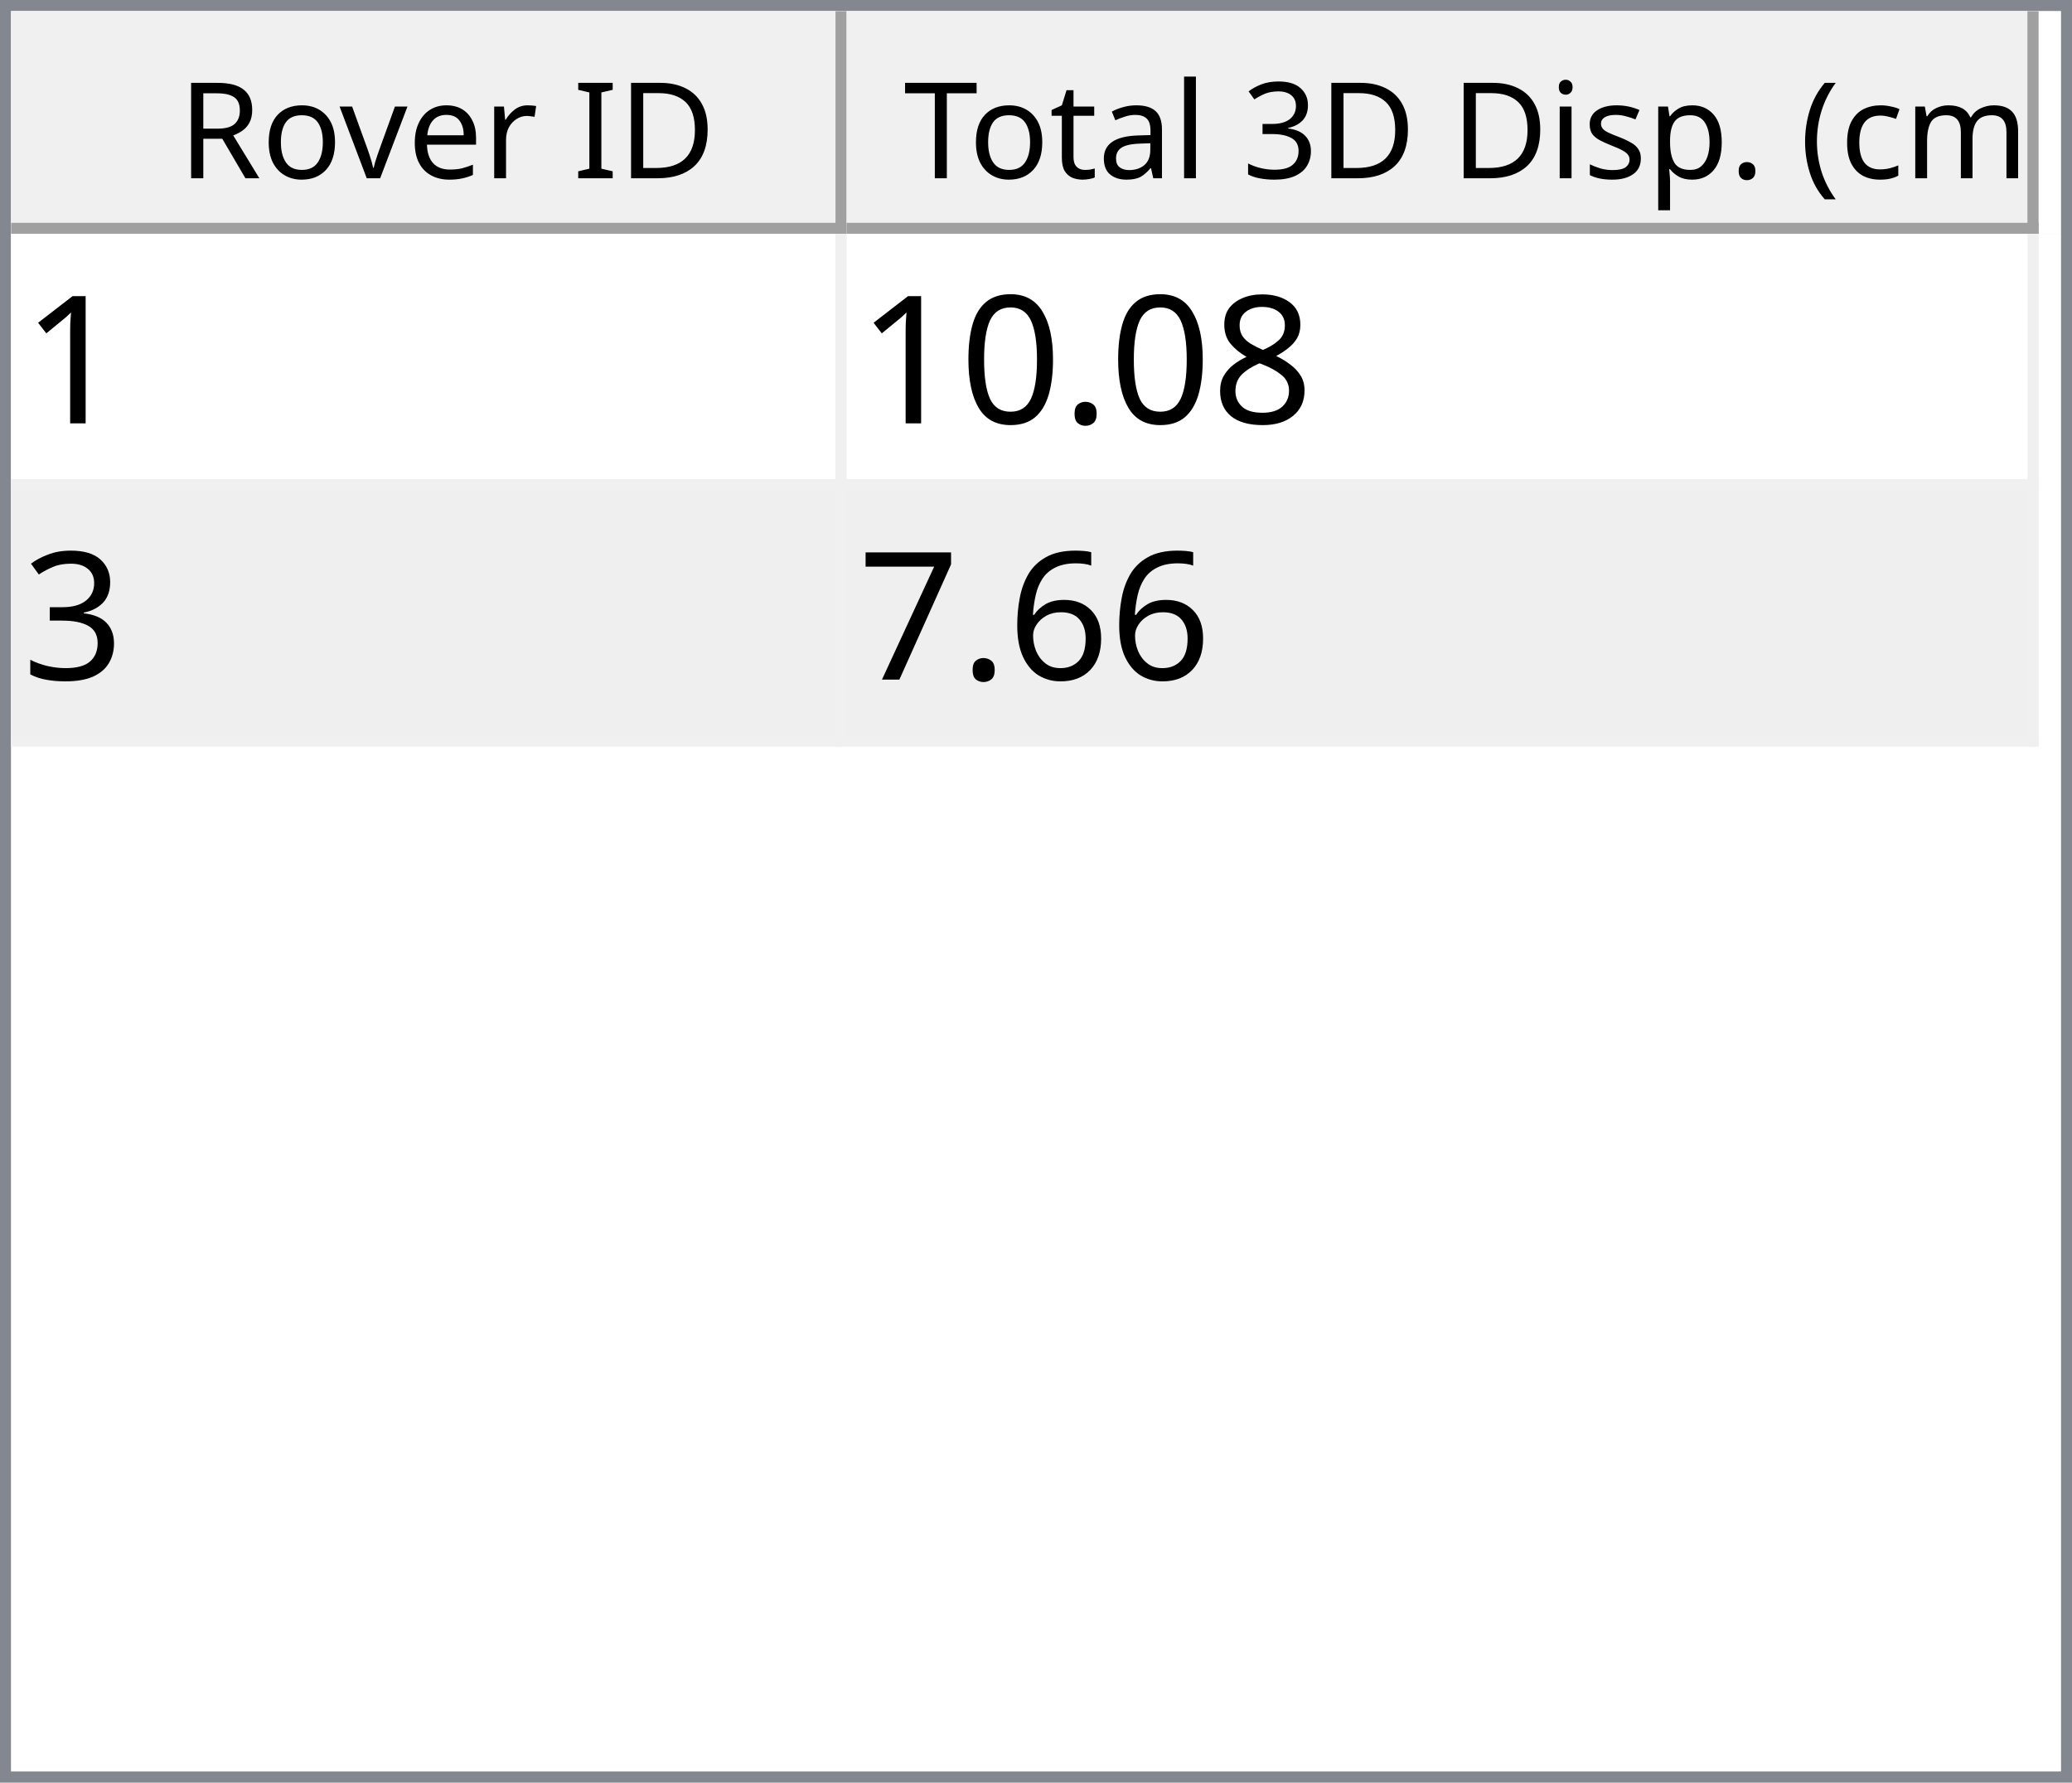
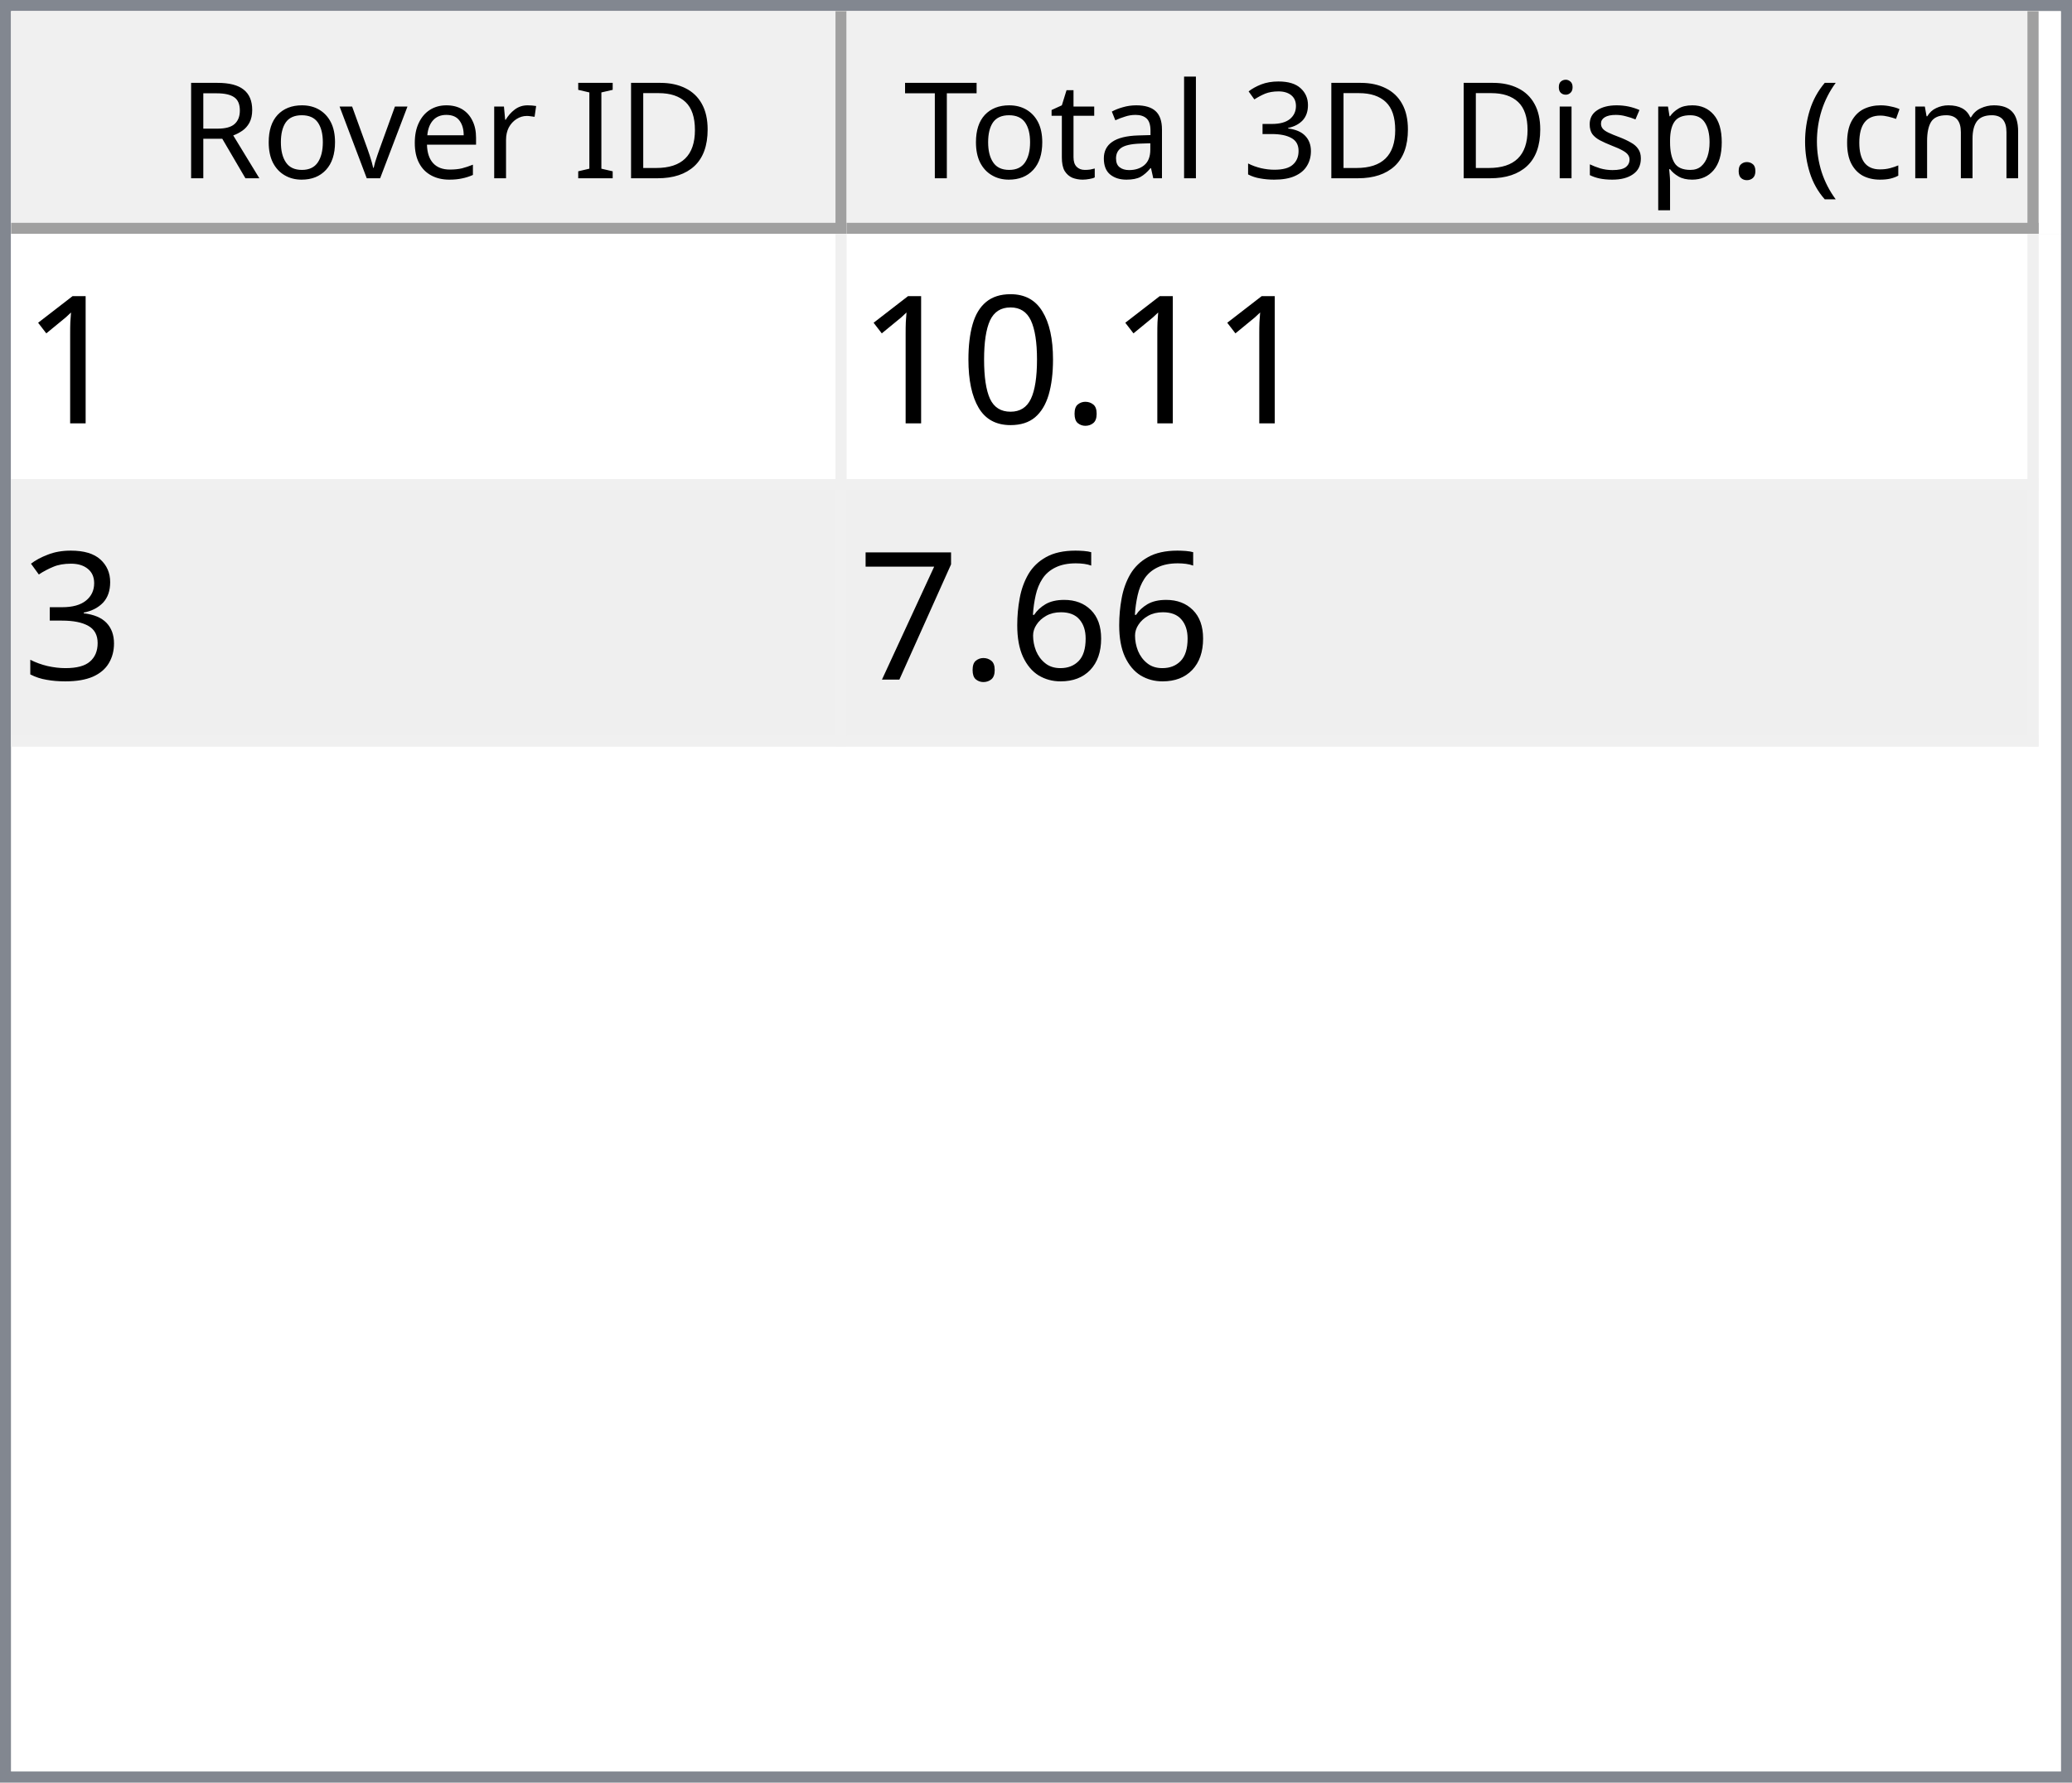
<svg xmlns="http://www.w3.org/2000/svg" style="fill-opacity:1; color-rendering:auto; color-interpolation:auto; text-rendering:auto; stroke:black; stroke-linecap:square; stroke-miterlimit:10; shape-rendering:auto; stroke-opacity:1; fill:black; stroke-dasharray:none; font-weight:normal; stroke-width:1; font-family:'Dialog'; font-style:normal; stroke-linejoin:miter; font-size:12px; stroke-dashoffset:0; image-rendering:auto;" width="186" height="160">
  <defs id="genericDefs" />
  <g>
    <defs id="defs1">
      <clipPath clipPathUnits="userSpaceOnUse" id="clipPath1">
        <path d="M0 0 L186 0 L186 160 L0 160 L0 0 Z" />
      </clipPath>
      <clipPath clipPathUnits="userSpaceOnUse" id="clipPath2">
        <path d="M0 0 L0 160 L186 160 L186 0 Z" />
      </clipPath>
      <clipPath clipPathUnits="userSpaceOnUse" id="clipPath3">
        <path d="M0 0 L0 20 L184 20 L184 0 Z" />
      </clipPath>
      <clipPath clipPathUnits="userSpaceOnUse" id="clipPath4">
        <path d="M0 0 L0 20 L75 20 L75 0 Z" />
      </clipPath>
      <clipPath clipPathUnits="userSpaceOnUse" id="clipPath5">
        <path d="M1 1 L1 19 L74 19 L74 1 Z" />
      </clipPath>
      <clipPath clipPathUnits="userSpaceOnUse" id="clipPath6">
        <path d="M0 0 L0 18 L73 18 L73 0 Z" />
      </clipPath>
      <clipPath clipPathUnits="userSpaceOnUse" id="clipPath7">
        <path d="M-0.5 -0.5 L-0.5 19.5 L74.5 19.5 L74.5 -0.5 Z" />
      </clipPath>
      <clipPath clipPathUnits="userSpaceOnUse" id="clipPath8">
        <path d="M0 0 L0 20 L107 20 L107 0 Z" />
      </clipPath>
      <clipPath clipPathUnits="userSpaceOnUse" id="clipPath9">
        <path d="M1 1 L1 19 L106 19 L106 1 Z" />
      </clipPath>
      <clipPath clipPathUnits="userSpaceOnUse" id="clipPath10">
        <path d="M0 0 L0 18 L105 18 L105 0 Z" />
      </clipPath>
      <clipPath clipPathUnits="userSpaceOnUse" id="clipPath11">
        <path d="M-0.5 -0.5 L-0.5 19.5 L106.5 19.5 L106.5 -0.5 Z" />
      </clipPath>
      <clipPath clipPathUnits="userSpaceOnUse" id="clipPath12">
        <path d="M0 0 L0 138 L184 138 L184 0 Z" />
      </clipPath>
      <clipPath clipPathUnits="userSpaceOnUse" id="clipPath13">
        <path d="M0 0 L0 46 L182 46 L182 0 Z" />
      </clipPath>
      <clipPath clipPathUnits="userSpaceOnUse" id="clipPath14">
        <path d="M-0.5 -0.5 L-0.5 45.5 L181.5 45.5 L181.5 -0.5 Z" />
      </clipPath>
      <clipPath clipPathUnits="userSpaceOnUse" id="clipPath15">
        <path d="M0 0 L0 22 L74 22 L74 0 Z" />
      </clipPath>
      <clipPath clipPathUnits="userSpaceOnUse" id="clipPath16">
        <path d="M0 0 L0 22 L106 22 L106 0 Z" />
      </clipPath>
      <font horiz-adv-x="64.551" id="font1">
        <font-face ascent="107.91" descent="25.098" units-per-em="100" style="font-style:normal; font-family:Segoe UI; font-weight:normal;" />
        <missing-glyph horiz-adv-x="64.551" d="M8.109 0 L8.109 68.266 L56.453 68.266 L56.453 0 L8.109 0 ZM15.328 7.234 L49.219 7.234 L49.219 61.031 L15.328 61.031 L15.328 7.234 Z" />
        <glyph unicode="D" horiz-adv-x="70.117" d="M9.188 0 L9.188 70.016 L28.516 70.016 Q65.531 70.016 65.531 35.891 Q65.531 19.672 55.25 9.836 Q44.969 0 27.734 0 L9.188 0 ZM17.391 62.594 L17.391 7.422 L27.828 7.422 Q41.609 7.422 49.273 14.797 Q56.938 22.172 56.938 35.688 Q56.938 62.594 28.328 62.594 L17.391 62.594 Z" />
        <glyph unicode="I" horiz-adv-x="26.611" d="M17.391 0 L9.188 0 L9.188 70.016 L17.391 70.016 L17.391 0 Z" />
        <glyph unicode=" " horiz-adv-x="27.393" d="" />
        <glyph unicode="r" horiz-adv-x="34.766" d="M34.188 41.891 Q32.078 43.5 28.125 43.5 Q23 43.5 19.555 38.672 Q16.109 33.844 16.109 25.484 L16.109 0 L8.109 0 L8.109 50 L16.109 50 L16.109 39.703 L16.312 39.703 Q18.016 44.969 21.531 47.922 Q25.047 50.875 29.391 50.875 Q32.516 50.875 34.188 50.203 L34.188 41.891 Z" />
        <glyph unicode="e" horiz-adv-x="52.295" d="M48.297 23 L12.984 23 Q13.188 14.656 17.484 10.109 Q21.781 5.562 29.297 5.562 Q37.75 5.562 44.828 11.141 L44.828 3.609 Q38.234 -1.172 27.391 -1.172 Q16.797 -1.172 10.742 5.641 Q4.688 12.453 4.688 24.812 Q4.688 36.469 11.305 43.82 Q17.922 51.172 27.734 51.172 Q37.547 51.172 42.922 44.828 Q48.297 38.484 48.297 27.203 L48.297 23 ZM40.094 29.781 Q40.047 36.719 36.75 40.578 Q33.453 44.438 27.594 44.438 Q21.922 44.438 17.969 40.383 Q14.016 36.328 13.094 29.781 L40.094 29.781 Z" />
        <glyph unicode="v" horiz-adv-x="47.9" d="M47.406 50 L27.484 0 L19.625 0 L0.688 50 L9.469 50 L22.172 13.672 Q23.578 9.672 23.922 6.688 L24.125 6.688 Q24.609 10.453 25.688 13.484 L38.969 50 L47.406 50 Z" />
        <glyph unicode="o" horiz-adv-x="58.594" d="M29 -1.172 Q17.922 -1.172 11.305 5.836 Q4.688 12.844 4.688 24.422 Q4.688 37.016 11.57 44.094 Q18.453 51.172 30.172 51.172 Q41.359 51.172 47.633 44.289 Q53.906 37.406 53.906 25.203 Q53.906 13.234 47.141 6.031 Q40.375 -1.172 29 -1.172 ZM29.594 44.438 Q21.875 44.438 17.383 39.188 Q12.891 33.938 12.891 24.703 Q12.891 15.828 17.43 10.695 Q21.969 5.562 29.594 5.562 Q37.359 5.562 41.531 10.594 Q45.703 15.625 45.703 24.906 Q45.703 34.281 41.531 39.359 Q37.359 44.438 29.594 44.438 Z" />
        <glyph unicode="R" horiz-adv-x="59.814" d="M59.375 0 L49.609 0 L37.891 19.625 Q36.281 22.359 34.766 24.289 Q33.25 26.219 31.664 27.438 Q30.078 28.656 28.25 29.219 Q26.422 29.781 24.125 29.781 L17.391 29.781 L17.391 0 L9.188 0 L9.188 70.016 L30.078 70.016 Q34.672 70.016 38.555 68.867 Q42.438 67.719 45.289 65.375 Q48.141 63.031 49.758 59.547 Q51.375 56.062 51.375 51.375 Q51.375 47.703 50.273 44.656 Q49.172 41.609 47.148 39.211 Q45.125 36.812 42.266 35.133 Q39.406 33.453 35.844 32.516 L35.844 32.328 Q37.594 31.547 38.891 30.547 Q40.188 29.547 41.359 28.18 Q42.531 26.812 43.68 25.078 Q44.828 23.344 46.234 21.047 L59.375 0 ZM17.391 62.594 L17.391 37.203 L28.516 37.203 Q31.594 37.203 34.203 38.133 Q36.812 39.062 38.719 40.797 Q40.625 42.531 41.703 45.047 Q42.781 47.562 42.781 50.688 Q42.781 56.297 39.141 59.445 Q35.5 62.594 28.609 62.594 L17.391 62.594 Z" />
        <glyph unicode=")" horiz-adv-x="30.176" d="M8.297 -15.922 L1.172 -15.922 Q16.406 2.344 16.406 26.812 Q16.406 51.469 1.078 70.016 L8.297 70.016 Q23.531 52.156 23.531 26.703 Q23.531 1.375 8.297 -15.922 Z" />
        <glyph unicode="m" horiz-adv-x="86.133" d="M79.109 0 L71.094 0 L71.094 28.719 Q71.094 37.016 68.531 40.727 Q65.969 44.438 59.906 44.438 Q54.781 44.438 51.195 39.75 Q47.609 35.062 47.609 28.516 L47.609 0 L39.594 0 L39.594 29.688 Q39.594 44.438 28.219 44.438 Q22.953 44.438 19.531 40.016 Q16.109 35.594 16.109 28.516 L16.109 0 L8.109 0 L8.109 50 L16.109 50 L16.109 42.094 L16.312 42.094 Q21.625 51.172 31.844 51.172 Q36.969 51.172 40.773 48.312 Q44.578 45.453 46 40.828 Q51.562 51.172 62.594 51.172 Q79.109 51.172 79.109 30.812 L79.109 0 Z" />
        <glyph unicode="c" horiz-adv-x="46.191" d="M42.188 2.297 Q36.422 -1.172 28.516 -1.172 Q17.828 -1.172 11.258 5.789 Q4.688 12.75 4.688 23.828 Q4.688 36.188 11.766 43.68 Q18.844 51.172 30.672 51.172 Q37.25 51.172 42.281 48.734 L42.281 40.531 Q36.719 44.438 30.375 44.438 Q22.703 44.438 17.797 38.945 Q12.891 33.453 12.891 24.516 Q12.891 15.719 17.508 10.641 Q22.125 5.562 29.891 5.562 Q36.422 5.562 42.188 9.906 L42.188 2.297 Z" />
        <glyph unicode="(" horiz-adv-x="30.176" d="M29.109 -15.922 L21.969 -15.922 Q6.844 1.375 6.844 26.703 Q6.844 52.156 21.969 70.016 L29.203 70.016 Q13.875 51.469 13.875 26.812 Q13.875 2.344 29.109 -15.922 Z" />
        <glyph unicode="." horiz-adv-x="21.68" d="M10.891 -1.078 Q8.641 -1.078 7.055 0.539 Q5.469 2.156 5.469 4.391 Q5.469 6.641 7.055 8.273 Q8.641 9.906 10.891 9.906 Q13.188 9.906 14.797 8.273 Q16.406 6.641 16.406 4.391 Q16.406 2.156 14.797 0.539 Q13.188 -1.078 10.891 -1.078 Z" />
        <glyph unicode="p" horiz-adv-x="58.789" d="M16.312 7.234 L16.109 7.234 L16.109 -23 L8.109 -23 L8.109 50 L16.109 50 L16.109 41.219 L16.312 41.219 Q22.219 51.172 33.594 51.172 Q43.266 51.172 48.688 44.461 Q54.109 37.75 54.109 26.469 Q54.109 13.922 48 6.375 Q41.891 -1.172 31.297 -1.172 Q21.578 -1.172 16.312 7.234 ZM16.109 27.391 L16.109 20.406 Q16.109 14.203 20.141 9.883 Q24.172 5.562 30.375 5.562 Q37.641 5.562 41.773 11.133 Q45.906 16.703 45.906 26.609 Q45.906 34.969 42.047 39.703 Q38.188 44.438 31.594 44.438 Q24.609 44.438 20.359 39.578 Q16.109 34.719 16.109 27.391 Z" />
        <glyph unicode="s" horiz-adv-x="42.432" d="M5.078 1.812 L5.078 10.406 Q11.625 5.562 19.484 5.562 Q30.031 5.562 30.031 12.594 Q30.031 14.594 29.125 15.992 Q28.219 17.391 26.68 18.461 Q25.141 19.531 23.07 20.383 Q21 21.234 18.609 22.172 Q15.281 23.484 12.766 24.828 Q10.25 26.172 8.57 27.859 Q6.891 29.547 6.031 31.695 Q5.172 33.844 5.172 36.719 Q5.172 40.234 6.789 42.945 Q8.406 45.656 11.086 47.484 Q13.766 49.312 17.211 50.242 Q20.656 51.172 24.312 51.172 Q30.812 51.172 35.938 48.922 L35.938 40.828 Q30.422 44.438 23.25 44.438 Q21 44.438 19.195 43.922 Q17.391 43.406 16.094 42.477 Q14.797 41.547 14.086 40.258 Q13.375 38.969 13.375 37.406 Q13.375 35.453 14.086 34.133 Q14.797 32.812 16.164 31.789 Q17.531 30.766 19.484 29.938 Q21.438 29.109 23.922 28.125 Q27.25 26.859 29.883 25.516 Q32.516 24.172 34.375 22.484 Q36.234 20.797 37.234 18.602 Q38.234 16.406 38.234 13.375 Q38.234 9.672 36.602 6.938 Q34.969 4.203 32.234 2.398 Q29.5 0.594 25.93 -0.289 Q22.359 -1.172 18.453 -1.172 Q10.75 -1.172 5.078 1.812 Z" />
        <glyph unicode="i" horiz-adv-x="24.219" d="M12.203 62.703 Q10.062 62.703 8.547 64.164 Q7.031 65.625 7.031 67.875 Q7.031 70.125 8.547 71.609 Q10.062 73.094 12.203 73.094 Q14.406 73.094 15.945 71.609 Q17.484 70.125 17.484 67.875 Q17.484 65.719 15.945 64.211 Q14.406 62.703 12.203 62.703 ZM16.109 0 L8.109 0 L8.109 50 L16.109 50 L16.109 0 Z" />
        <glyph unicode="3" horiz-adv-x="53.906" d="M46.531 19.828 Q46.531 15.094 44.75 11.211 Q42.969 7.328 39.719 4.57 Q36.469 1.812 31.93 0.297 Q27.391 -1.219 21.922 -1.219 Q11.922 -1.219 6 2.594 L6 11.188 Q13.094 5.609 22.219 5.609 Q25.875 5.609 28.828 6.539 Q31.781 7.469 33.906 9.227 Q36.031 10.984 37.18 13.477 Q38.328 15.969 38.328 19.094 Q38.328 32.812 18.797 32.812 L12.984 32.812 L12.984 39.594 L18.5 39.594 Q35.797 39.594 35.797 52.484 Q35.797 64.406 22.609 64.406 Q15.188 64.406 8.688 59.422 L8.688 67.188 Q15.375 71.188 24.609 71.188 Q29 71.188 32.57 69.969 Q36.141 68.75 38.68 66.555 Q41.219 64.359 42.609 61.281 Q44 58.203 44 54.5 Q44 40.672 30.031 36.719 L30.031 36.531 Q33.594 36.141 36.625 34.797 Q39.656 33.453 41.852 31.305 Q44.047 29.156 45.289 26.25 Q46.531 23.344 46.531 19.828 Z" />
        <glyph unicode="l" horiz-adv-x="24.219" d="M16.109 0 L8.109 0 L8.109 74.031 L16.109 74.031 L16.109 0 Z" />
        <glyph unicode="a" horiz-adv-x="50.879" d="M43.891 0 L35.891 0 L35.891 7.812 L35.688 7.812 Q30.469 -1.172 20.312 -1.172 Q12.844 -1.172 8.617 2.781 Q4.391 6.734 4.391 13.281 Q4.391 27.297 20.906 29.594 L35.891 31.688 Q35.891 44.438 25.594 44.438 Q16.547 44.438 9.281 38.281 L9.281 46.484 Q16.656 51.172 26.266 51.172 Q43.891 51.172 43.891 32.516 L43.891 0 ZM35.891 25.297 L23.828 23.641 Q18.266 22.859 15.43 20.875 Q12.594 18.891 12.594 13.875 Q12.594 10.203 15.211 7.883 Q17.828 5.562 22.172 5.562 Q28.125 5.562 32.008 9.742 Q35.891 13.922 35.891 20.312 L35.891 25.297 Z" />
        <glyph unicode="t" horiz-adv-x="33.887" d="M31.297 0.484 Q28.469 -1.078 23.828 -1.078 Q10.688 -1.078 10.688 13.578 L10.688 43.172 L2.094 43.172 L2.094 50 L10.688 50 L10.688 62.203 L18.703 64.797 L18.703 50 L31.297 50 L31.297 43.172 L18.703 43.172 L18.703 14.984 Q18.703 9.969 20.414 7.82 Q22.125 5.672 26.078 5.672 Q29.109 5.672 31.297 7.328 L31.297 0.484 Z" />
        <glyph unicode="T" horiz-adv-x="52.393" d="M50.594 62.594 L30.375 62.594 L30.375 0 L22.172 0 L22.172 62.594 L2 62.594 L2 70.016 L50.594 70.016 L50.594 62.594 Z" />
      </font>
      <font horiz-adv-x="75.0" id="font2">
        <font-face ascent="100.537" descent="21.973" units-per-em="100" style="font-style:normal; font-family:sans-serif; font-weight:normal;" />
        <missing-glyph horiz-adv-x="75.0" d="M12.5 0 L12.5 62.5 L62.5 62.5 L62.5 0 L12.5 0 ZM14.062 1.562 L60.938 1.562 L60.938 60.938 L14.062 60.938 L14.062 1.562 Z" />
        <glyph unicode="1" horiz-adv-x="55.615" d="M37.25 0 L28.469 0 L28.469 56 Q25.297 52.984 20.141 49.953 Q14.984 46.922 10.891 45.406 L10.891 53.906 Q18.266 57.375 23.781 62.305 Q29.297 67.234 31.594 71.875 L37.25 71.875 L37.25 0 Z" />
-         <glyph unicode="8" horiz-adv-x="55.615" d="M17.672 38.812 Q12.203 40.828 9.57 44.539 Q6.938 48.25 6.938 53.422 Q6.938 61.234 12.555 66.555 Q18.172 71.875 27.484 71.875 Q36.859 71.875 42.578 66.43 Q48.297 60.984 48.297 53.172 Q48.297 48.188 45.68 44.508 Q43.062 40.828 37.75 38.812 Q44.344 36.672 47.781 31.883 Q51.219 27.094 51.219 20.453 Q51.219 11.281 44.727 5.031 Q38.234 -1.219 27.641 -1.219 Q17.047 -1.219 10.547 5.055 Q4.047 11.328 4.047 20.703 Q4.047 27.688 7.594 32.398 Q11.141 37.109 17.672 38.812 ZM15.922 53.719 Q15.922 48.641 19.195 45.414 Q22.469 42.188 27.688 42.188 Q32.766 42.188 36.016 45.383 Q39.266 48.578 39.266 53.219 Q39.266 58.062 35.914 61.359 Q32.562 64.656 27.594 64.656 Q22.562 64.656 19.242 61.43 Q15.922 58.203 15.922 53.719 ZM13.094 20.656 Q13.094 16.891 14.875 13.375 Q16.656 9.859 20.172 7.93 Q23.688 6 27.734 6 Q34.031 6 38.133 10.055 Q42.234 14.109 42.234 20.359 Q42.234 26.703 38.016 30.859 Q33.797 35.016 27.438 35.016 Q21.234 35.016 17.164 30.914 Q13.094 26.812 13.094 20.656 Z" />
        <glyph unicode="." horiz-adv-x="27.783" d="M9.078 0 L9.078 10.016 L19.094 10.016 L19.094 0 L9.078 0 Z" />
        <glyph unicode="0" horiz-adv-x="55.615" d="M4.156 35.297 Q4.156 48 6.766 55.742 Q9.375 63.484 14.523 67.68 Q19.672 71.875 27.484 71.875 Q33.25 71.875 37.594 69.555 Q41.938 67.234 44.773 62.867 Q47.609 58.5 49.219 52.227 Q50.828 45.953 50.828 35.297 Q50.828 22.703 48.242 14.969 Q45.656 7.234 40.508 3.008 Q35.359 -1.219 27.484 -1.219 Q17.141 -1.219 11.234 6.203 Q4.156 15.141 4.156 35.297 ZM13.188 35.297 Q13.188 17.672 17.312 11.836 Q21.438 6 27.484 6 Q33.547 6 37.672 11.859 Q41.797 17.719 41.797 35.297 Q41.797 52.984 37.672 58.789 Q33.547 64.594 27.391 64.594 Q21.344 64.594 17.719 59.469 Q13.188 52.938 13.188 35.297 Z" />
        <glyph unicode="3" horiz-adv-x="55.615" d="M4.203 18.891 L12.984 20.062 Q14.5 12.594 18.141 9.297 Q21.781 6 27 6 Q33.203 6 37.477 10.297 Q41.75 14.594 41.75 20.953 Q41.75 27 37.797 30.93 Q33.844 34.859 27.734 34.859 Q25.25 34.859 21.531 33.891 L22.516 41.609 Q23.391 41.5 23.922 41.5 Q29.547 41.5 34.039 44.43 Q38.531 47.359 38.531 53.469 Q38.531 58.297 35.258 61.477 Q31.984 64.656 26.812 64.656 Q21.688 64.656 18.266 61.43 Q14.844 58.203 13.875 51.766 L5.078 53.328 Q6.688 62.156 12.398 67.016 Q18.109 71.875 26.609 71.875 Q32.469 71.875 37.398 69.359 Q42.328 66.844 44.945 62.5 Q47.562 58.156 47.562 53.266 Q47.562 48.641 45.07 44.828 Q42.578 41.016 37.703 38.766 Q44.047 37.312 47.562 32.695 Q51.078 28.078 51.078 21.141 Q51.078 11.766 44.242 5.25 Q37.406 -1.266 26.953 -1.266 Q17.531 -1.266 11.305 4.352 Q5.078 9.969 4.203 18.891 Z" />
        <glyph unicode="6" horiz-adv-x="55.615" d="M49.75 54.047 L41.016 53.375 Q39.844 58.547 37.703 60.891 Q34.125 64.656 28.906 64.656 Q24.703 64.656 21.531 62.312 Q17.391 59.281 14.992 53.469 Q12.594 47.656 12.5 36.922 Q15.672 41.75 20.266 44.094 Q24.859 46.438 29.891 46.438 Q38.672 46.438 44.852 39.969 Q51.031 33.5 51.031 23.25 Q51.031 16.5 48.125 10.719 Q45.219 4.938 40.141 1.859 Q35.062 -1.219 28.609 -1.219 Q17.625 -1.219 10.695 6.859 Q3.766 14.938 3.766 33.5 Q3.766 54.25 11.422 63.672 Q18.109 71.875 29.438 71.875 Q37.891 71.875 43.289 67.141 Q48.688 62.406 49.75 54.047 ZM13.875 23.188 Q13.875 18.656 15.797 14.508 Q17.719 10.359 21.188 8.18 Q24.656 6 28.469 6 Q34.031 6 38.039 10.492 Q42.047 14.984 42.047 22.703 Q42.047 30.125 38.086 34.398 Q34.125 38.672 28.125 38.672 Q22.172 38.672 18.023 34.398 Q13.875 30.125 13.875 23.188 Z" />
        <glyph unicode="7" horiz-adv-x="55.615" d="M4.734 62.203 L4.734 70.656 L51.078 70.656 L51.078 63.812 Q44.234 56.547 37.523 44.484 Q30.812 32.422 27.156 19.672 Q24.516 10.688 23.781 0 L14.75 0 Q14.891 8.453 18.062 20.414 Q21.234 32.375 27.172 43.484 Q33.109 54.594 39.797 62.203 L4.734 62.203 Z" />
      </font>
    </defs>
    <g style="fill:white; stroke:white;">
      <rect x="0" y="0" width="186" style="clip-path:url(#clipPath1); stroke:none;" height="160" />
    </g>
    <g style="fill:white; text-rendering:optimizeSpeed; color-rendering:optimizeSpeed; image-rendering:optimizeSpeed; shape-rendering:crispEdges; stroke:white; color-interpolation:sRGB;">
      <rect x="0" width="186" height="160" y="0" style="stroke:none;" />
      <path style="stroke:none;" d="M0 160 L186 160 L186 0 L0 0 Z" />
    </g>
    <g style="fill:rgb(240,240,240); font-family:'Segoe UI'; stroke:rgb(240,240,240);">
      <rect x="0" y="0" width="186" style="clip-path:url(#clipPath2); stroke:none;" height="160" />
    </g>
    <g style="fill:rgb(130,135,144); font-family:'Segoe UI'; stroke:rgb(130,135,144);">
      <path d="M0 0 L186 0 L186 160 L0 160 L0 0 ZM1 1 L185 1 L185 159 L1 159 L1 1 Z" style="fill-rule:evenodd; clip-path:url(#clipPath2); stroke:none;" />
    </g>
    <g style="fill:white; font-family:'Segoe UI'; stroke:white;" transform="translate(1,1)">
      <rect x="0" y="0" width="184" style="clip-path:url(#clipPath3); stroke:none;" height="20" />
    </g>
    <g style="fill:rgb(240,240,240); font-family:'Segoe UI'; stroke:rgb(240,240,240);" transform="translate(1,1)">
      <rect x="0" y="0" width="75" style="clip-path:url(#clipPath4); stroke:none;" height="20" />
    </g>
    <g style="font-family:'Segoe UI';" transform="translate(2,2)">
      <text x="14" xml:space="preserve" y="14" style="clip-path:url(#clipPath6); stroke:none;">Rover ID</text>
    </g>
    <g style="fill:rgb(160,160,160); font-family:'Segoe UI'; stroke:rgb(160,160,160); stroke-linejoin:bevel;" transform="translate(1.5,1.5)">
      <line x1="74" x2="74" y1="0" style="fill:none; clip-path:url(#clipPath7);" y2="19" />
    </g>
    <g style="fill:rgb(160,160,160); font-family:'Segoe UI'; stroke:rgb(160,160,160); stroke-linejoin:bevel;" transform="matrix(1,0,0,1,1,1) translate(0.5,0.5)">
      <line x1="0" x2="74" y1="19" style="fill:none; clip-path:url(#clipPath7);" y2="19" />
    </g>
    <g style="fill:rgb(240,240,240); font-family:'Segoe UI'; stroke:rgb(240,240,240);" transform="translate(76,1)">
      <rect x="0" y="0" width="107" style="clip-path:url(#clipPath8); stroke:none;" height="20" />
    </g>
    <g style="font-family:'Segoe UI';" transform="translate(77,2)">
      <text x="1" xml:space="preserve" y="14" style="clip-path:url(#clipPath10); stroke:none;"> Total 3D Disp. (cm)</text>
    </g>
    <g style="fill:rgb(160,160,160); font-family:'Segoe UI'; stroke:rgb(160,160,160); stroke-linejoin:bevel;" transform="translate(76.5,1.5)">
      <line x1="106" x2="106" y1="0" style="fill:none; clip-path:url(#clipPath11);" y2="19" />
    </g>
    <g style="fill:rgb(160,160,160); font-family:'Segoe UI'; stroke:rgb(160,160,160); stroke-linejoin:bevel;" transform="matrix(1,0,0,1,76,1) translate(0.5,0.5)">
      <line x1="0" x2="106" y1="19" style="fill:none; clip-path:url(#clipPath11);" y2="19" />
    </g>
    <g style="fill:white; font-family:'Segoe UI'; stroke:white;" transform="translate(1,21)">
      <rect x="0" y="0" width="184" style="clip-path:url(#clipPath12); stroke:none;" height="138" />
    </g>
    <g style="fill:rgb(240,240,240); font-size:16px; font-family:sans-serif; stroke:rgb(240,240,240);" transform="translate(1,21)">
      <rect x="0" y="0" width="182" style="clip-path:url(#clipPath13); stroke:none;" height="46" />
      <line transform="translate(0.5,0.5)" x1="0" x2="181" y1="22" style="clip-path:url(#clipPath14); fill:none; stroke-linejoin:bevel;" y2="22" />
    </g>
    <g transform="matrix(1,0,0,1,1,21) translate(0.5,0.5)" style="fill:rgb(240,240,240); font-size:16px; font-family:sans-serif; stroke:rgb(240,240,240); stroke-linejoin:bevel;">
      <line x1="0" x2="181" y1="45" style="fill:none; clip-path:url(#clipPath14);" y2="45" />
    </g>
    <g transform="matrix(1,0,0,1,1,21) translate(0.5,0.5)" style="fill:rgb(240,240,240); font-size:16px; font-family:sans-serif; stroke:rgb(240,240,240); stroke-linejoin:bevel;">
      <line x1="74" x2="74" y1="0" style="fill:none; clip-path:url(#clipPath14);" y2="45" />
    </g>
    <g transform="matrix(1,0,0,1,1,21) translate(0.5,0.5)" style="fill:rgb(240,240,240); font-size:16px; font-family:sans-serif; stroke:rgb(240,240,240); stroke-linejoin:bevel;">
      <line x1="181" x2="181" y1="0" style="fill:none; clip-path:url(#clipPath14);" y2="45" />
    </g>
    <g style="fill:white; font-size:16px; font-family:sans-serif; stroke:white;" transform="matrix(1,0,0,1,1,21)">
      <rect x="0" y="0" width="74" style="clip-path:url(#clipPath15); stroke:none;" height="22" />
      <text x="1" y="17" style="fill:black; clip-path:url(#clipPath15); stroke:none;" xml:space="preserve">1</text>
    </g>
    <g style="fill:white; font-size:16px; font-family:sans-serif; stroke:white;" transform="matrix(1,0,0,1,1,21) translate(75,0)">
      <rect x="0" y="0" width="106" style="clip-path:url(#clipPath16); stroke:none;" height="22" />
-       <text x="1" y="17" style="fill:black; clip-path:url(#clipPath16); stroke:none;" xml:space="preserve">10.08</text>
+       <text x="1" y="17" style="fill:black; clip-path:url(#clipPath16); stroke:none;" xml:space="preserve">10.11</text>
    </g>
    <g style="fill:rgb(239,239,239); font-size:16px; font-family:sans-serif; stroke:rgb(239,239,239);" transform="matrix(1,0,0,1,1,21) translate(0,23)">
      <rect x="0" y="0" width="74" style="clip-path:url(#clipPath15); stroke:none;" height="22" />
      <text x="1" y="17" style="fill:black; clip-path:url(#clipPath15); stroke:none;" xml:space="preserve">3</text>
    </g>
    <g style="fill:rgb(239,239,239); font-size:16px; font-family:sans-serif; stroke:rgb(239,239,239);" transform="matrix(1,0,0,1,1,21) translate(75,23)">
      <rect x="0" y="0" width="106" style="clip-path:url(#clipPath16); stroke:none;" height="22" />
      <text x="1" y="17" style="fill:black; clip-path:url(#clipPath16); stroke:none;" xml:space="preserve">7.66</text>
    </g>
  </g>
</svg>
